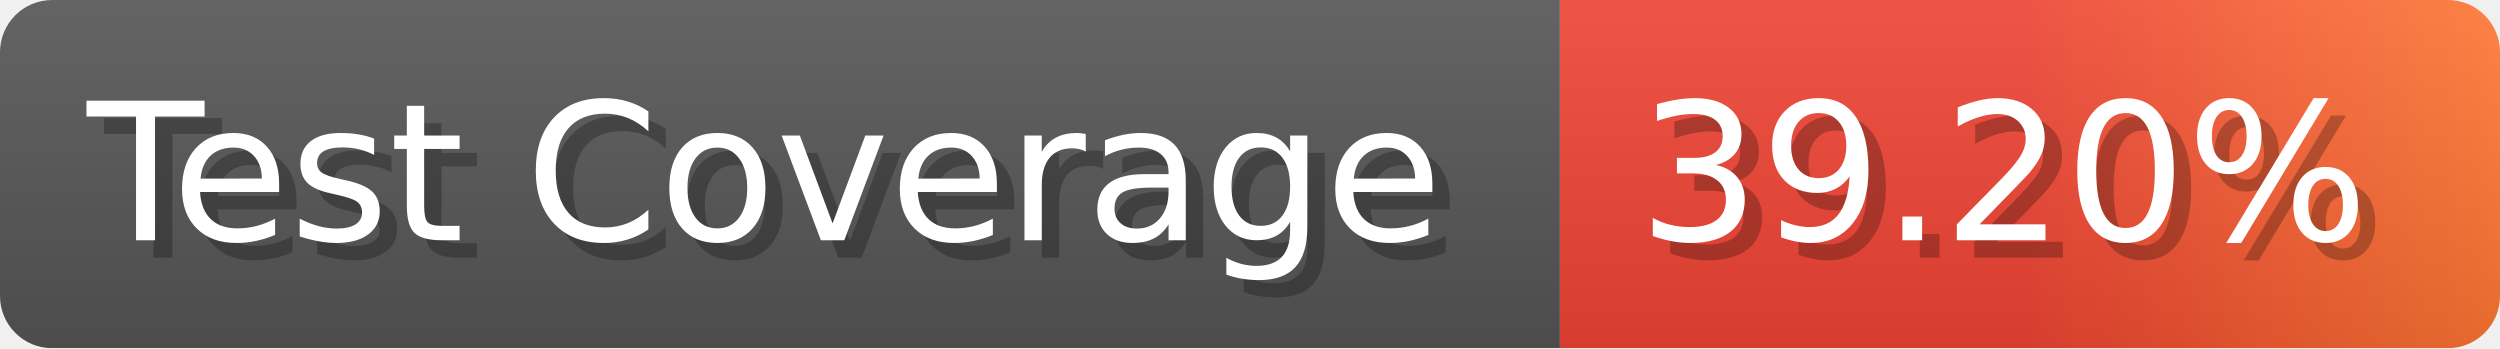
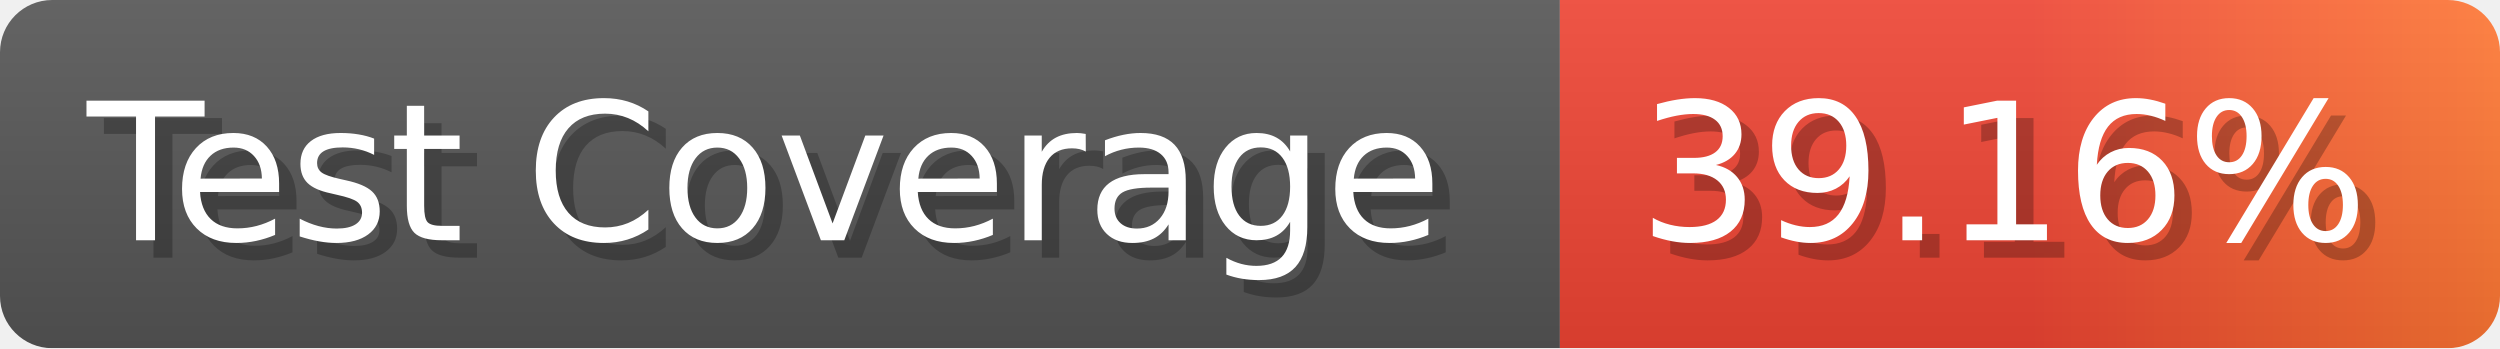
- <svg xmlns="http://www.w3.org/2000/svg" width="143.6" height="20" viewBox="0 0 1436 200" role="img" aria-label="Test Coverage: 39.20%">
+ <svg xmlns="http://www.w3.org/2000/svg" width="143.6" height="20" viewBox="0 0 1436 200" role="img" aria-label="Test Coverage: 39.16%">
  <linearGradient id="a" x2="0" y2="100%">
    <stop offset="0" stop-opacity=".1" stop-color="#EEE" />
    <stop offset="1" stop-opacity=".1" />
  </linearGradient>
  <mask id="m">
    <rect width="1436" height="200" rx="30" fill="#FFF" />
  </mask>
  <g mask="url(#m)">
    <rect width="896" height="200" fill="#555" />
    <rect width="540" height="200" fill="url(#x)" x="896" />
    <rect width="1436" height="200" fill="url(#a)" />
  </g>
  <g aria-hidden="true" fill="#fff" text-anchor="start" font-family="Verdana,DejaVu Sans,sans-serif" font-size="110">
    <text x="60" y="148" textLength="796" fill="#000" opacity="0.25">Test Coverage</text>
    <text x="50" y="138" textLength="796">Test Coverage</text>
-     <text x="951" y="148" textLength="440" fill="#000" opacity="0.25">39.20%</text>
-     <text x="941" y="138" textLength="440">39.20%</text>
+     <text x="951" y="148" textLength="440" fill="#000" opacity="0.25">39.16%</text>
+     <text x="941" y="138" textLength="440">39.16%</text>
  </g>
  <linearGradient id="x" x1="0%" y1="0%" x2="100%" y2="0%">
    <stop offset="0%" style="stop-color:#E43" />
    <stop offset="50%" style="stop-color:#E43" />
    <stop offset="100%" style="stop-color:#F73" />
  </linearGradient>
</svg>
